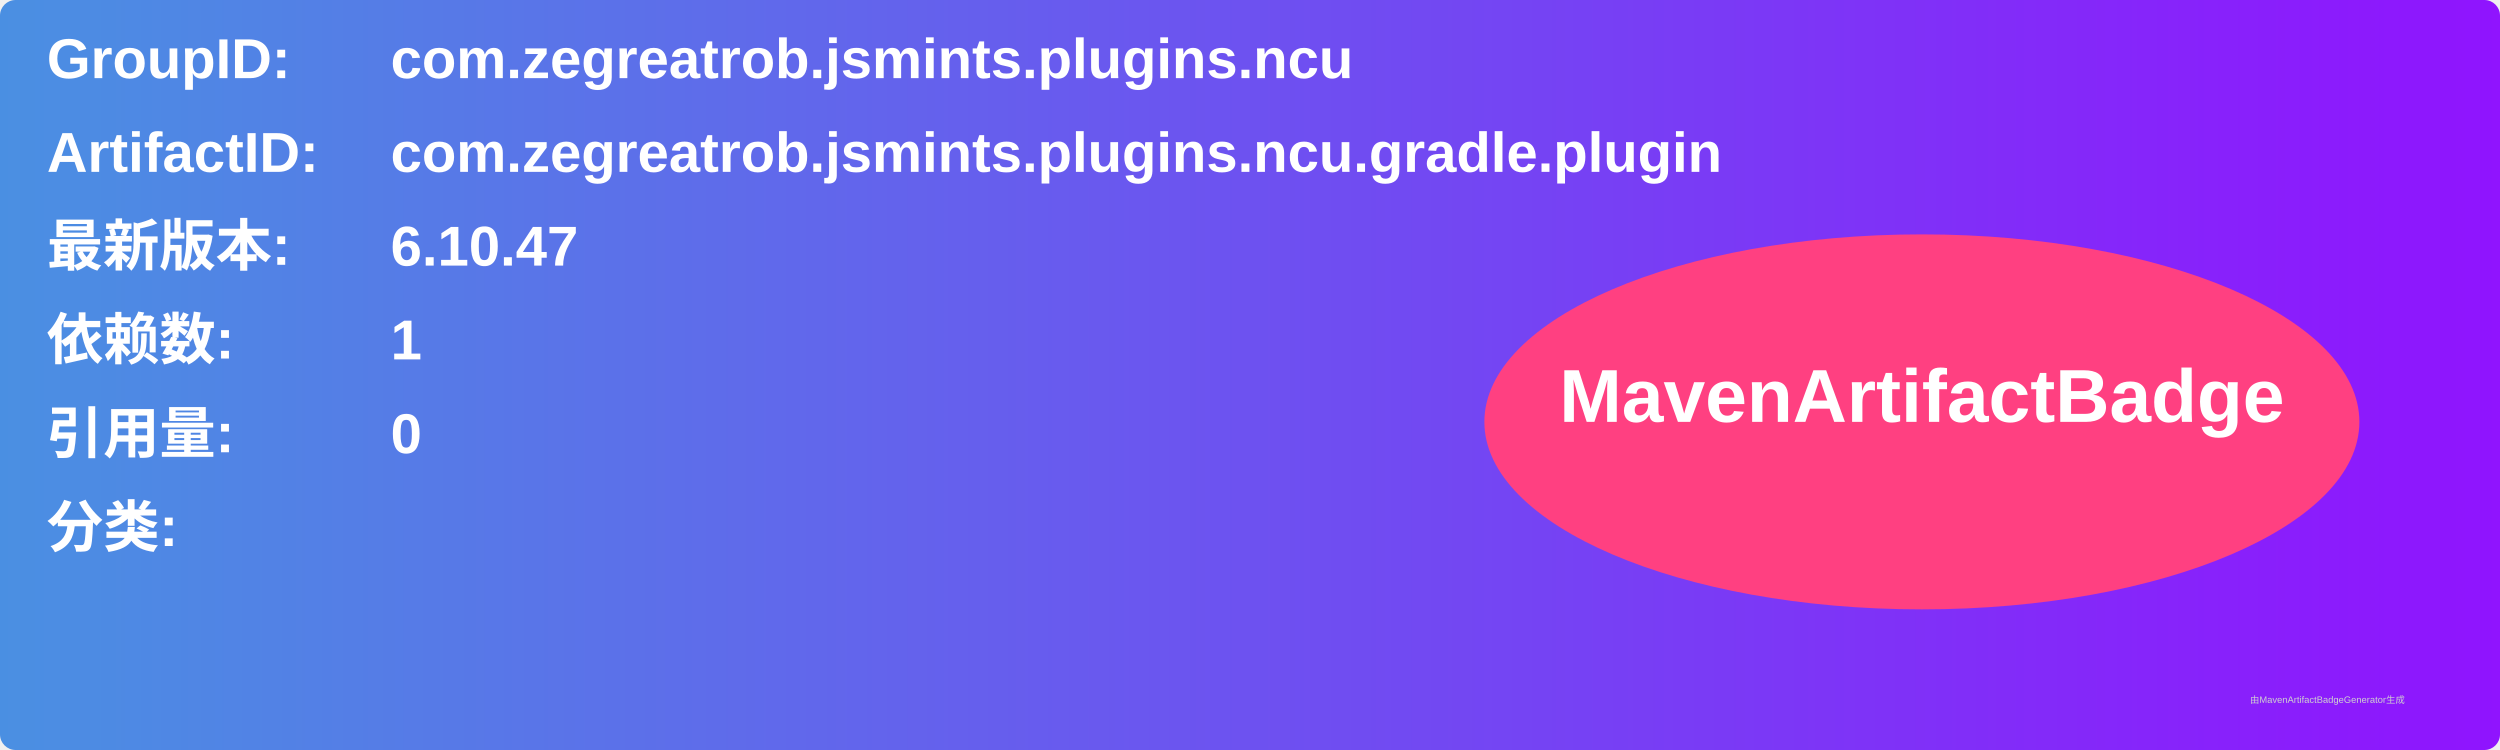
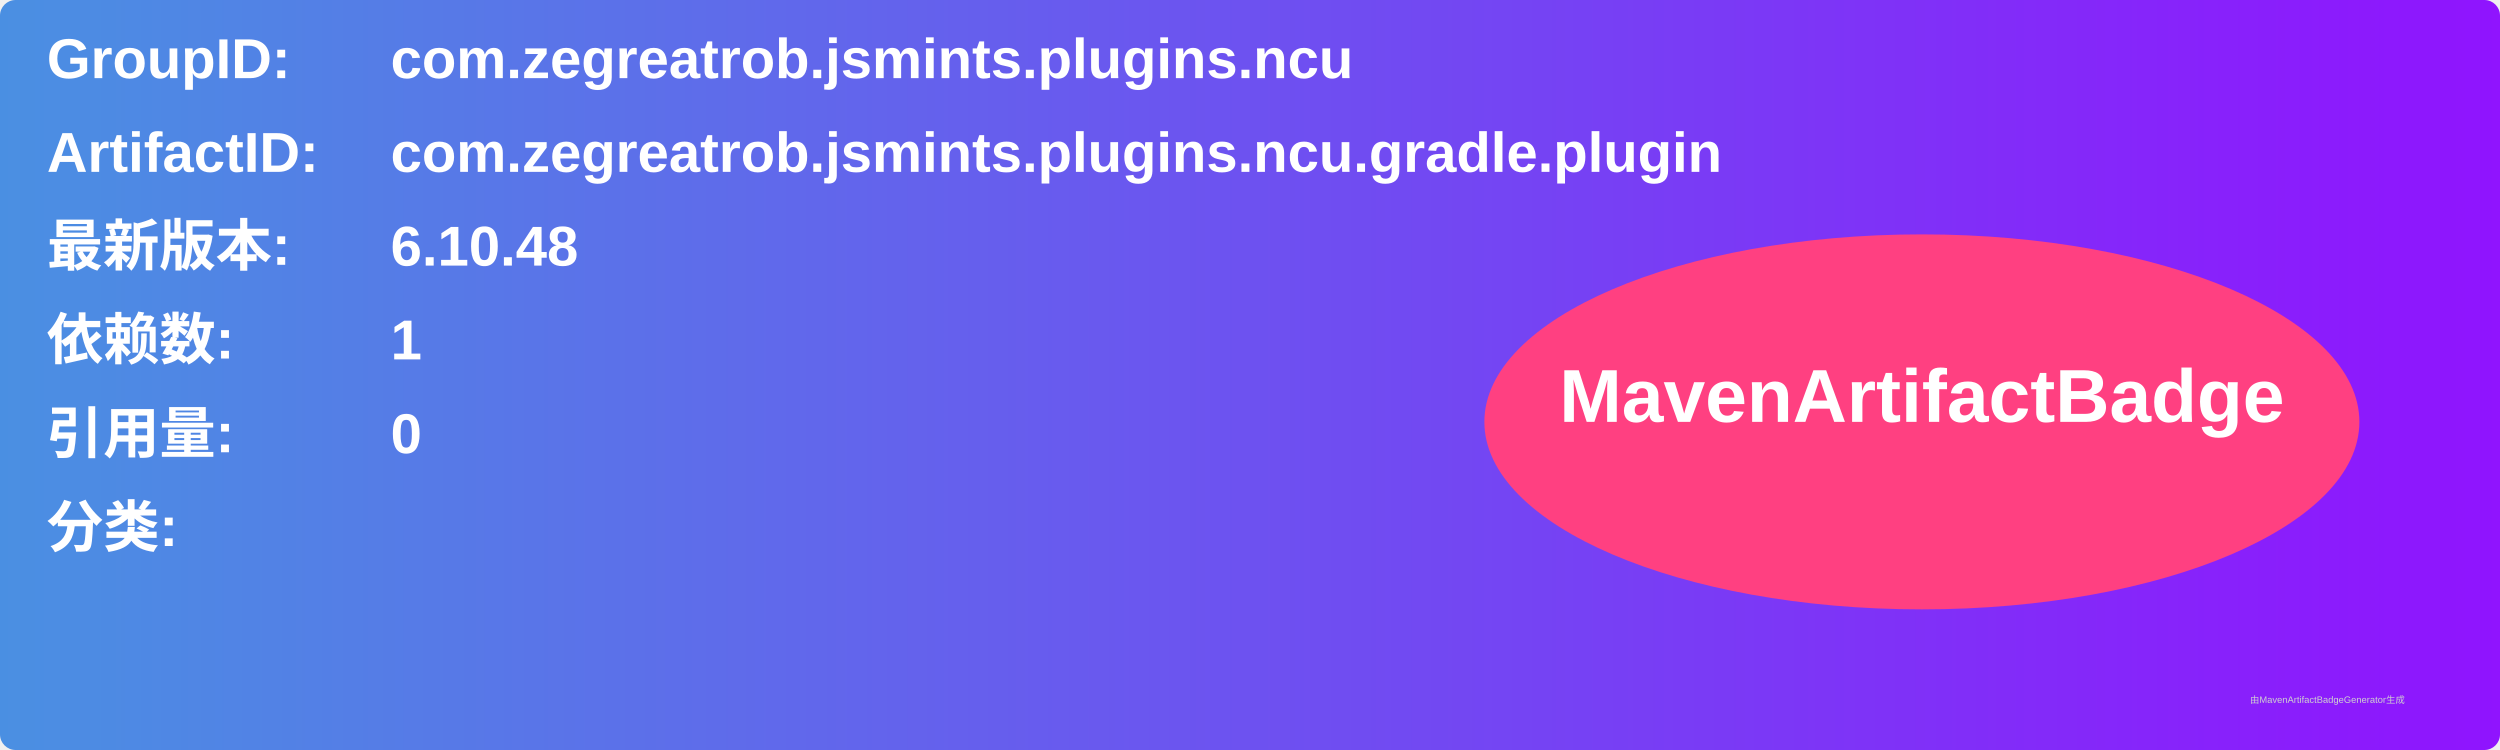
<svg xmlns="http://www.w3.org/2000/svg" width="800" height="240" viewBox="0 0 800 240">
  <linearGradient id="grad" x1="0%" y1="0%" x2="100%" y2="0%">
    <stop offset="0%" stop-color="#4a90e2" />
    <stop offset="100%" stop-color="#9013fe" />
  </linearGradient>
  <rect width="100%" height="100%" rx="5" ry="5" fill="url(#grad)" />
  <g transform="translate(15, 15)">
    <text x="0" y="10" font-family="Arial" font-size="18" fill="white" font-weight="bold" width="260">GroupID:</text>
    <text x="110" y="10" font-family="Arial" font-size="18" fill="white" font-weight="bold" width="460">com.zegreatrob.jsmints.plugins.ncu</text>
    <text x="0" y="40" font-family="Arial" font-size="18" fill="white" font-weight="bold" width="260">ArtifactID:</text>
    <text x="110" y="40" font-family="Arial" font-size="18" fill="white" font-weight="bold" width="460">com.zegreatrob.jsmints.plugins.ncu.gradle.plugin</text>
    <text x="0" y="70" font-family="Arial" font-size="18" fill="white" font-weight="bold">最新版本:</text>
    <text x="110" y="70" font-family="Arial" font-size="18" fill="white" font-weight="bold">
-       <tspan font-weight="bold">6.10.47</tspan>
+       <tspan font-weight="bold">6.10.48</tspan>
    </text>
    <text x="0" y="100" font-family="Arial" font-size="18" fill="white" font-weight="bold">依赖数: </text>
    <text x="110" y="100" font-family="Arial" font-size="18" fill="white">
      <tspan font-weight="bold">1</tspan>
    </text>
    <text x="0" y="130" font-family="Arial" font-size="18" fill="white" font-weight="bold">引用量: </text>
    <text x="110" y="130" font-family="Arial" font-size="18" fill="white">
      <tspan font-weight="bold">0</tspan>
    </text>
    <text x="0" y="160" font-family="Arial" font-size="18" fill="white" font-weight="bold">分类:</text>
    <text x="10" y="190" font-family="Arial" font-size="10" fill="white">
      <tspan font-weight="bold" />
    </text>
    <ellipse cx="600" cy="120" rx="140" ry="60" fill="#ff4081" />
    <text x="600" y="120" text-anchor="middle" font-family="Arial" font-size="24" fill="white" font-weight="bold">MavenArtifactBadge</text>
  </g>
  <text x="720" y="225" font-family="Arial" font-size="3" fill="#d0d0d0">由MavenArtifactBadgeGenerator生成</text>
</svg>
